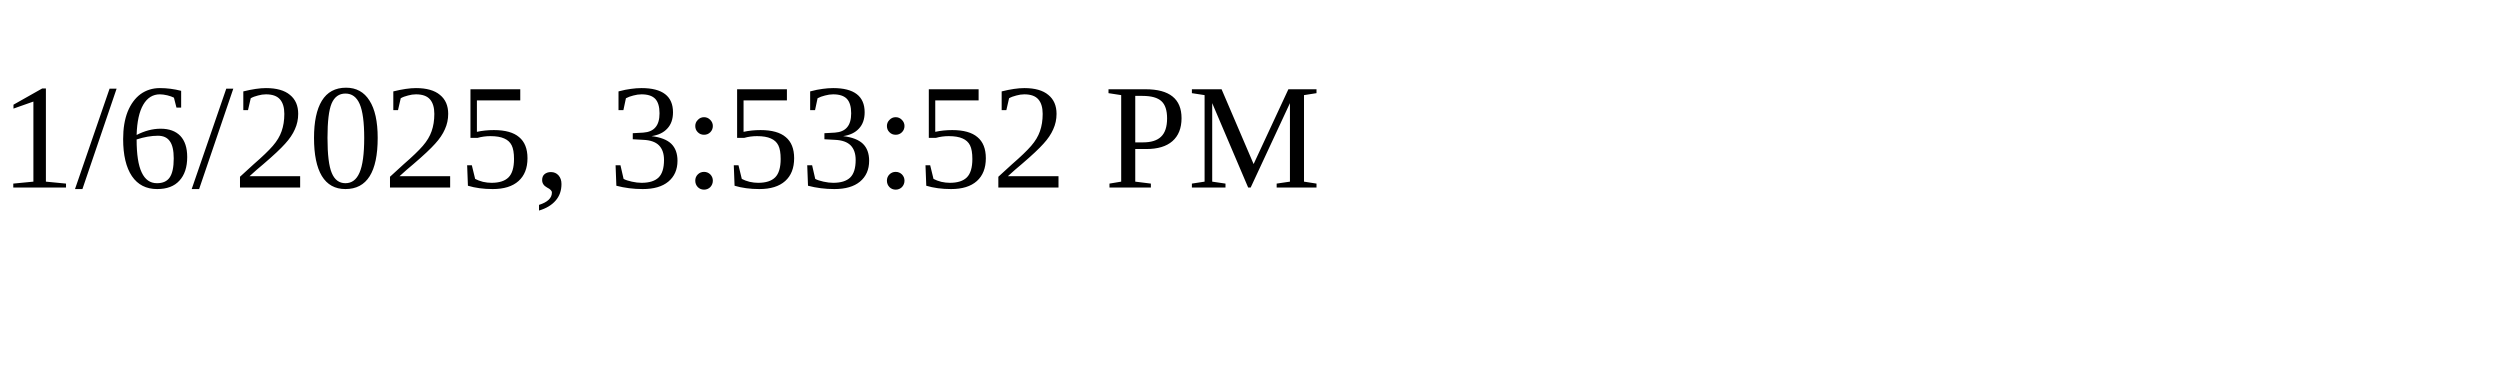
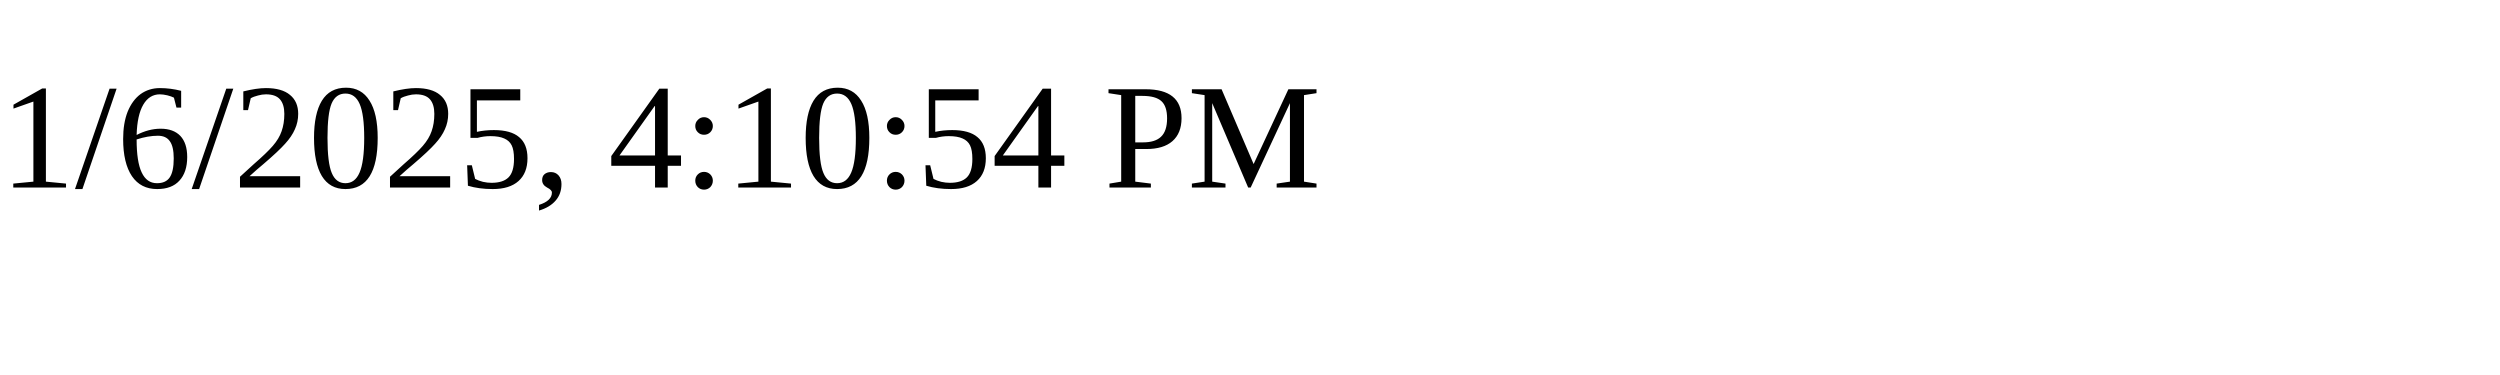
<svg xmlns="http://www.w3.org/2000/svg" height="30" width="200">
-   <text x="0" y="15">1/6/2025, 3:53:52 PM</text>
+   <text x="0" y="15">1/6/2025, 4:10:54 PM</text>
</svg>
